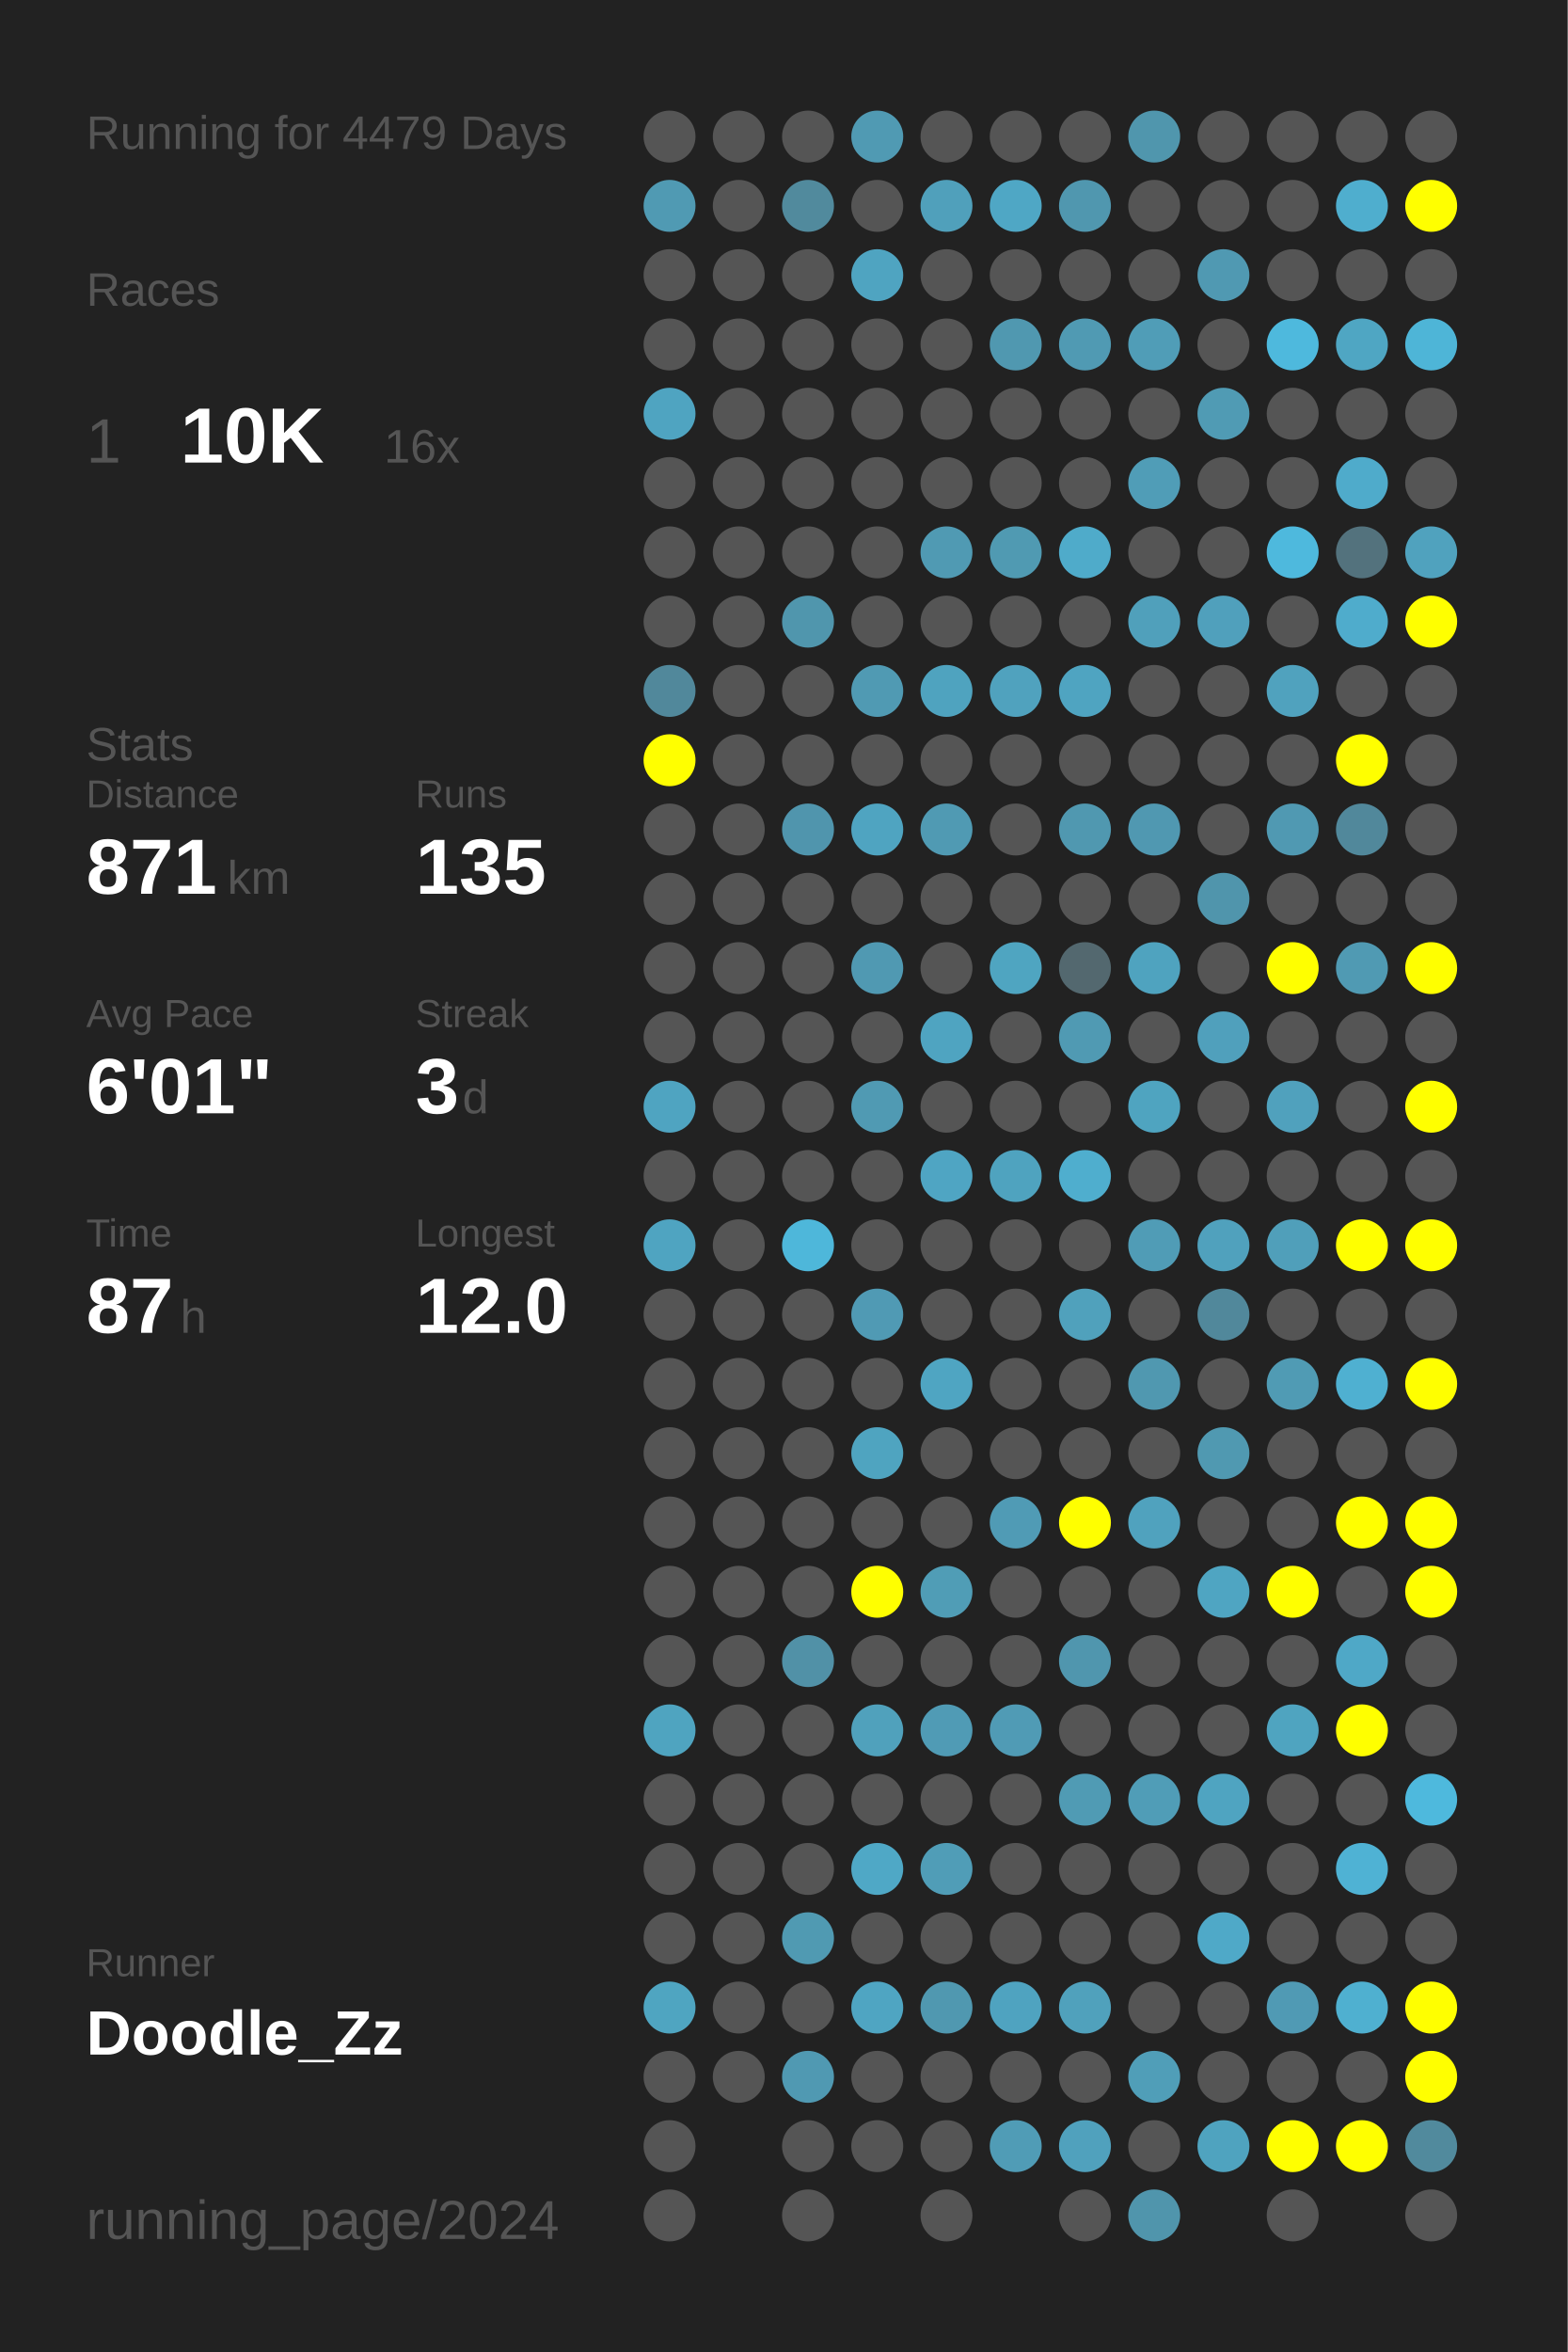
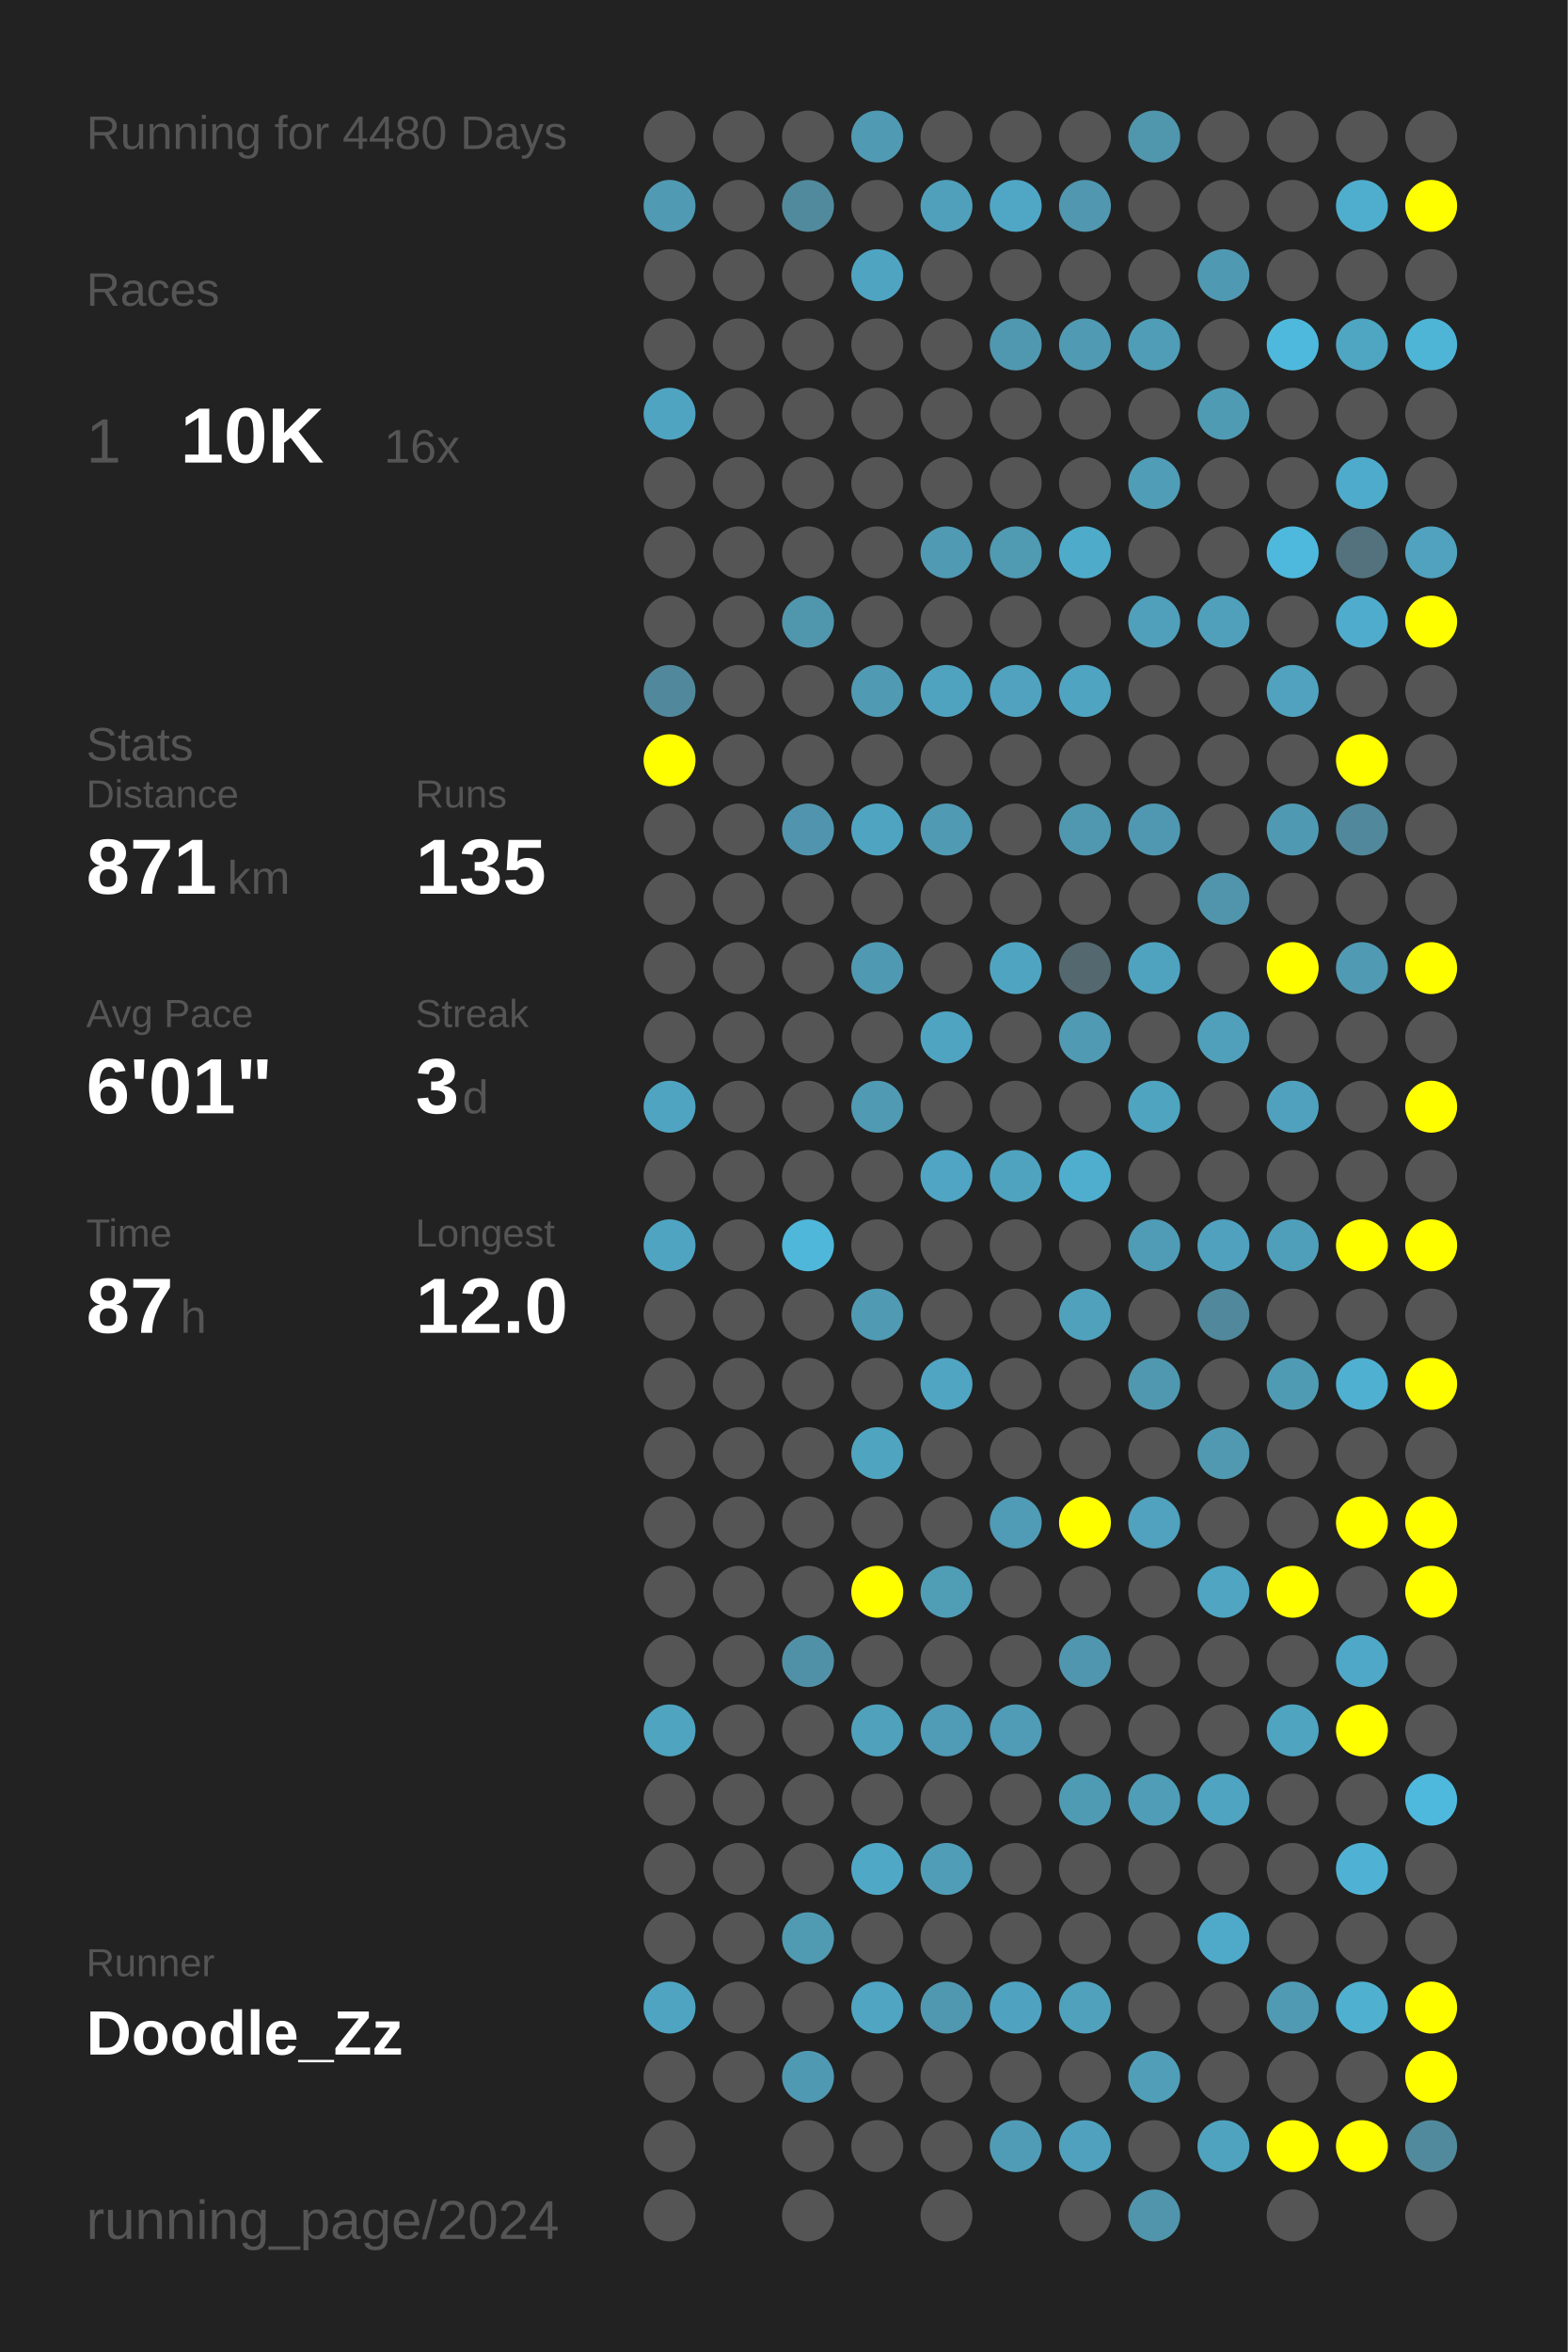
<svg xmlns="http://www.w3.org/2000/svg" baseProfile="full" height="300mm" version="1.1" viewBox="0,0,200,300" width="200mm">
  <defs />
  <rect fill="#222222" height="300" width="200" x="0" y="0" />
-   <text fill="#555555" style="font-size:6px; font-family:Arial;" x="11" y="19">Running for 4479 Days</text>
+   <text fill="#555555" style="font-size:6px; font-family:Arial;" x="11" y="19">Running for 4480 Days</text>
  <text fill="#555555" style="font-size:6px; font-family:Arial;" x="11" y="39">Races</text>
  <text fill="#555555" style="font-size:8px; font-family:Arial;" x="11" y="59">1</text>
  <text fill="#FFFFFF" style="font-size:10px; font-family:Arial; font-weight:bold;" x="23" y="59">10K</text>
  <text fill="#555555" style="font-size:6px; font-family:Arial;" x="49" y="59">16x</text>
  <text fill="#555555" style="font-size:6px; font-family:Arial;" x="11" y="97">Stats</text>
  <text fill="#555555" style="font-size:5px; font-family:Arial;" x="11" y="103">Distance</text>
  <text fill="#FFFFFF" style="font-size:10px; font-family:Arial; font-weight:bold;" x="11" y="114">871</text>
  <text fill="#555555" style="font-size:6px; font-family:Arial;" x="29" y="114">km</text>
  <text fill="#555555" style="font-size:5px; font-family:Arial;" x="53" y="103">Runs</text>
  <text fill="#FFFFFF" style="font-size:10px; font-family:Arial; font-weight:bold;" x="53" y="114">135</text>
  <text fill="#555555" style="font-size:5px; font-family:Arial;" x="11" y="131">Avg Pace</text>
  <text fill="#FFFFFF" style="font-size:10px; font-family:Arial; font-weight:bold;" x="11" y="142">6'01"</text>
  <text fill="#555555" style="font-size:5px; font-family:Arial;" x="53" y="131">Streak</text>
  <text fill="#FFFFFF" style="font-size:10px; font-family:Arial; font-weight:bold;" x="53" y="142">3</text>
  <text fill="#555555" style="font-size:6px; font-family:Arial;" x="59" y="142">d</text>
  <text fill="#555555" style="font-size:5px; font-family:Arial;" x="11" y="159">Time</text>
  <text fill="#FFFFFF" style="font-size:10px; font-family:Arial; font-weight:bold;" x="11" y="170">87</text>
  <text fill="#555555" style="font-size:6px; font-family:Arial;" x="23" y="170">h</text>
  <text fill="#555555" style="font-size:5px; font-family:Arial;" x="53" y="159">Longest</text>
  <text fill="#FFFFFF" style="font-size:10px; font-family:Arial; font-weight:bold;" x="53" y="170">12.0</text>
  <text fill="#555555" style="font-size:5px; font-family:Arial;" x="11" y="252.065">Runner</text>
  <text fill="#FFFFFF" style="font-size:8px; font-family:Arial; font-weight:bold;" x="11" y="262.065">Doodle_Zz</text>
  <text fill="#555555" style="font-size:7px; font-family:Arial;" x="11" y="285.581">running_page/2024</text>
  <circle cx="85.417" cy="17.419" fill="#555555" r="3.312" />
  <circle cx="85.417" cy="26.258" fill="#509ab3" r="3.312" />
  <circle cx="85.417" cy="35.097" fill="#555555" r="3.312" />
  <circle cx="85.417" cy="43.935" fill="#555555" r="3.312" />
  <circle cx="85.417" cy="52.774" fill="#4fa4c1" r="3.312" />
  <circle cx="85.417" cy="61.613" fill="#555555" r="3.312" />
  <circle cx="85.417" cy="70.452" fill="#555555" r="3.312" />
  <circle cx="85.417" cy="79.29" fill="#555555" r="3.312" />
  <circle cx="85.417" cy="88.129" fill="#51889b" r="3.312" />
  <circle cx="85.417" cy="96.968" fill="#FFFF00" r="3.312" />
  <circle cx="85.417" cy="105.806" fill="#555555" r="3.312" />
  <circle cx="85.417" cy="114.645" fill="#555555" r="3.312" />
  <circle cx="85.417" cy="123.484" fill="#555555" r="3.312" />
  <circle cx="85.417" cy="132.323" fill="#555555" r="3.312" />
  <circle cx="85.417" cy="141.161" fill="#4fa4c1" r="3.312" />
  <circle cx="85.417" cy="150" fill="#555555" r="3.312" />
  <circle cx="85.417" cy="158.839" fill="#4fa4c1" r="3.312" />
  <circle cx="85.417" cy="167.677" fill="#555555" r="3.312" />
  <circle cx="85.417" cy="176.516" fill="#555555" r="3.312" />
  <circle cx="85.417" cy="185.355" fill="#555555" r="3.312" />
  <circle cx="85.417" cy="194.194" fill="#555555" r="3.312" />
  <circle cx="85.417" cy="203.032" fill="#555555" r="3.312" />
  <circle cx="85.417" cy="211.871" fill="#555555" r="3.312" />
  <circle cx="85.417" cy="220.71" fill="#4fa4c0" r="3.312" />
  <circle cx="85.417" cy="229.548" fill="#555555" r="3.312" />
  <circle cx="85.417" cy="238.387" fill="#555555" r="3.312" />
  <circle cx="85.417" cy="247.226" fill="#555555" r="3.312" />
  <circle cx="85.417" cy="256.065" fill="#4fa5c1" r="3.312" />
  <circle cx="85.417" cy="264.903" fill="#555555" r="3.312" />
  <circle cx="85.417" cy="273.742" fill="#555555" r="3.312" />
  <circle cx="85.417" cy="282.581" fill="#555555" r="3.312" />
  <circle cx="94.25" cy="17.419" fill="#555555" r="3.312" />
  <circle cx="94.25" cy="26.258" fill="#555555" r="3.312" />
  <circle cx="94.25" cy="35.097" fill="#555555" r="3.312" />
  <circle cx="94.25" cy="43.935" fill="#555555" r="3.312" />
  <circle cx="94.25" cy="52.774" fill="#555555" r="3.312" />
  <circle cx="94.25" cy="61.613" fill="#555555" r="3.312" />
  <circle cx="94.25" cy="70.452" fill="#555555" r="3.312" />
  <circle cx="94.25" cy="79.29" fill="#555555" r="3.312" />
  <circle cx="94.25" cy="88.129" fill="#555555" r="3.312" />
  <circle cx="94.25" cy="96.968" fill="#555555" r="3.312" />
  <circle cx="94.25" cy="105.806" fill="#555555" r="3.312" />
  <circle cx="94.25" cy="114.645" fill="#555555" r="3.312" />
  <circle cx="94.25" cy="123.484" fill="#555555" r="3.312" />
  <circle cx="94.25" cy="132.323" fill="#555555" r="3.312" />
  <circle cx="94.25" cy="141.161" fill="#555555" r="3.312" />
  <circle cx="94.25" cy="150" fill="#555555" r="3.312" />
  <circle cx="94.25" cy="158.839" fill="#555555" r="3.312" />
  <circle cx="94.25" cy="167.677" fill="#555555" r="3.312" />
  <circle cx="94.25" cy="176.516" fill="#555555" r="3.312" />
  <circle cx="94.25" cy="185.355" fill="#555555" r="3.312" />
  <circle cx="94.25" cy="194.194" fill="#555555" r="3.312" />
  <circle cx="94.25" cy="203.032" fill="#555555" r="3.312" />
  <circle cx="94.25" cy="211.871" fill="#555555" r="3.312" />
  <circle cx="94.25" cy="220.71" fill="#555555" r="3.312" />
  <circle cx="94.25" cy="229.548" fill="#555555" r="3.312" />
  <circle cx="94.25" cy="238.387" fill="#555555" r="3.312" />
  <circle cx="94.25" cy="247.226" fill="#555555" r="3.312" />
  <circle cx="94.25" cy="256.065" fill="#555555" r="3.312" />
  <circle cx="94.25" cy="264.903" fill="#555555" r="3.312" />
  <circle cx="103.083" cy="17.419" fill="#555555" r="3.312" />
  <circle cx="103.083" cy="26.258" fill="#518a9d" r="3.312" />
  <circle cx="103.083" cy="35.097" fill="#555555" r="3.312" />
  <circle cx="103.083" cy="43.935" fill="#555555" r="3.312" />
  <circle cx="103.083" cy="52.774" fill="#555555" r="3.312" />
  <circle cx="103.083" cy="61.613" fill="#555555" r="3.312" />
  <circle cx="103.083" cy="70.452" fill="#555555" r="3.312" />
  <circle cx="103.083" cy="79.29" fill="#5096ad" r="3.312" />
  <circle cx="103.083" cy="88.129" fill="#555555" r="3.312" />
  <circle cx="103.083" cy="96.968" fill="#555555" r="3.312" />
  <circle cx="103.083" cy="105.806" fill="#5095ad" r="3.312" />
  <circle cx="103.083" cy="114.645" fill="#555555" r="3.312" />
  <circle cx="103.083" cy="123.484" fill="#555555" r="3.312" />
  <circle cx="103.083" cy="132.323" fill="#555555" r="3.312" />
  <circle cx="103.083" cy="141.161" fill="#555555" r="3.312" />
  <circle cx="103.083" cy="150" fill="#555555" r="3.312" />
  <circle cx="103.083" cy="158.839" fill="#4eb7da" r="3.312" />
  <circle cx="103.083" cy="167.677" fill="#555555" r="3.312" />
  <circle cx="103.083" cy="176.516" fill="#555555" r="3.312" />
  <circle cx="103.083" cy="185.355" fill="#555555" r="3.312" />
  <circle cx="103.083" cy="194.194" fill="#555555" r="3.312" />
  <circle cx="103.083" cy="203.032" fill="#555555" r="3.312" />
  <circle cx="103.083" cy="211.871" fill="#5191a7" r="3.312" />
  <circle cx="103.083" cy="220.71" fill="#555555" r="3.312" />
  <circle cx="103.083" cy="229.548" fill="#555555" r="3.312" />
  <circle cx="103.083" cy="238.387" fill="#555555" r="3.312" />
  <circle cx="103.083" cy="247.226" fill="#509ab2" r="3.312" />
  <circle cx="103.083" cy="256.065" fill="#555555" r="3.312" />
  <circle cx="103.083" cy="264.903" fill="#5099b2" r="3.312" />
  <circle cx="103.083" cy="273.742" fill="#555555" r="3.312" />
  <circle cx="103.083" cy="282.581" fill="#555555" r="3.312" />
  <circle cx="111.917" cy="17.419" fill="#509ab3" r="3.312" />
  <circle cx="111.917" cy="26.258" fill="#555555" r="3.312" />
  <circle cx="111.917" cy="35.097" fill="#4fa4c1" r="3.312" />
  <circle cx="111.917" cy="43.935" fill="#555555" r="3.312" />
  <circle cx="111.917" cy="52.774" fill="#555555" r="3.312" />
  <circle cx="111.917" cy="61.613" fill="#555555" r="3.312" />
  <circle cx="111.917" cy="70.452" fill="#555555" r="3.312" />
  <circle cx="111.917" cy="79.29" fill="#555555" r="3.312" />
  <circle cx="111.917" cy="88.129" fill="#509ab3" r="3.312" />
  <circle cx="111.917" cy="96.968" fill="#555555" r="3.312" />
  <circle cx="111.917" cy="105.806" fill="#4fa4c1" r="3.312" />
  <circle cx="111.917" cy="114.645" fill="#555555" r="3.312" />
  <circle cx="111.917" cy="123.484" fill="#5099b2" r="3.312" />
  <circle cx="111.917" cy="132.323" fill="#555555" r="3.312" />
  <circle cx="111.917" cy="141.161" fill="#509ab3" r="3.312" />
  <circle cx="111.917" cy="150" fill="#555555" r="3.312" />
  <circle cx="111.917" cy="158.839" fill="#555555" r="3.312" />
  <circle cx="111.917" cy="167.677" fill="#509ab4" r="3.312" />
  <circle cx="111.917" cy="176.516" fill="#555555" r="3.312" />
  <circle cx="111.917" cy="185.355" fill="#4fa4c0" r="3.312" />
  <circle cx="111.917" cy="194.194" fill="#555555" r="3.312" />
  <circle cx="111.917" cy="203.032" fill="#FFFF00" r="3.312" />
  <circle cx="111.917" cy="211.871" fill="#555555" r="3.312" />
  <circle cx="111.917" cy="220.71" fill="#50a1bc" r="3.312" />
  <circle cx="111.917" cy="229.548" fill="#555555" r="3.312" />
  <circle cx="111.917" cy="238.387" fill="#4fa8c6" r="3.312" />
  <circle cx="111.917" cy="247.226" fill="#555555" r="3.312" />
  <circle cx="111.917" cy="256.065" fill="#4fa5c2" r="3.312" />
  <circle cx="111.917" cy="264.903" fill="#555555" r="3.312" />
  <circle cx="111.917" cy="273.742" fill="#555555" r="3.312" />
  <circle cx="120.75" cy="17.419" fill="#555555" r="3.312" />
  <circle cx="120.75" cy="26.258" fill="#50a0bb" r="3.312" />
  <circle cx="120.75" cy="35.097" fill="#555555" r="3.312" />
  <circle cx="120.75" cy="43.935" fill="#555555" r="3.312" />
  <circle cx="120.75" cy="52.774" fill="#555555" r="3.312" />
  <circle cx="120.75" cy="61.613" fill="#555555" r="3.312" />
  <circle cx="120.75" cy="70.452" fill="#509ab3" r="3.312" />
  <circle cx="120.75" cy="79.29" fill="#555555" r="3.312" />
  <circle cx="120.75" cy="88.129" fill="#4fa3bf" r="3.312" />
  <circle cx="120.75" cy="96.968" fill="#555555" r="3.312" />
  <circle cx="120.75" cy="105.806" fill="#509ab3" r="3.312" />
  <circle cx="120.75" cy="114.645" fill="#555555" r="3.312" />
  <circle cx="120.75" cy="123.484" fill="#555555" r="3.312" />
  <circle cx="120.75" cy="132.323" fill="#4fa4c1" r="3.312" />
  <circle cx="120.75" cy="141.161" fill="#555555" r="3.312" />
  <circle cx="120.75" cy="150" fill="#4fa5c3" r="3.312" />
  <circle cx="120.75" cy="158.839" fill="#555555" r="3.312" />
  <circle cx="120.75" cy="167.677" fill="#555555" r="3.312" />
  <circle cx="120.75" cy="176.516" fill="#4fa5c2" r="3.312" />
  <circle cx="120.75" cy="185.355" fill="#555555" r="3.312" />
  <circle cx="120.75" cy="194.194" fill="#555555" r="3.312" />
  <circle cx="120.75" cy="203.032" fill="#509db6" r="3.312" />
  <circle cx="120.75" cy="211.871" fill="#555555" r="3.312" />
  <circle cx="120.75" cy="220.71" fill="#509bb5" r="3.312" />
  <circle cx="120.75" cy="229.548" fill="#555555" r="3.312" />
  <circle cx="120.75" cy="238.387" fill="#509db7" r="3.312" />
  <circle cx="120.75" cy="247.226" fill="#555555" r="3.312" />
  <circle cx="120.75" cy="256.065" fill="#5098b0" r="3.312" />
  <circle cx="120.75" cy="264.903" fill="#555555" r="3.312" />
  <circle cx="120.75" cy="273.742" fill="#555555" r="3.312" />
  <circle cx="120.75" cy="282.581" fill="#555555" r="3.312" />
  <circle cx="129.583" cy="17.419" fill="#555555" r="3.312" />
  <circle cx="129.583" cy="26.258" fill="#4fa7c5" r="3.312" />
  <circle cx="129.583" cy="35.097" fill="#555555" r="3.312" />
  <circle cx="129.583" cy="43.935" fill="#5098b0" r="3.312" />
  <circle cx="129.583" cy="52.774" fill="#555555" r="3.312" />
  <circle cx="129.583" cy="61.613" fill="#555555" r="3.312" />
  <circle cx="129.583" cy="70.452" fill="#509ab2" r="3.312" />
  <circle cx="129.583" cy="79.29" fill="#555555" r="3.312" />
  <circle cx="129.583" cy="88.129" fill="#50a2be" r="3.312" />
  <circle cx="129.583" cy="96.968" fill="#555555" r="3.312" />
  <circle cx="129.583" cy="105.806" fill="#555555" r="3.312" />
  <circle cx="129.583" cy="114.645" fill="#555555" r="3.312" />
  <circle cx="129.583" cy="123.484" fill="#4fa5c1" r="3.312" />
  <circle cx="129.583" cy="132.323" fill="#555555" r="3.312" />
  <circle cx="129.583" cy="141.161" fill="#555555" r="3.312" />
  <circle cx="129.583" cy="150" fill="#4fa3bf" r="3.312" />
  <circle cx="129.583" cy="158.839" fill="#555555" r="3.312" />
  <circle cx="129.583" cy="167.677" fill="#555555" r="3.312" />
  <circle cx="129.583" cy="176.516" fill="#555555" r="3.312" />
  <circle cx="129.583" cy="185.355" fill="#555555" r="3.312" />
  <circle cx="129.583" cy="194.194" fill="#509bb5" r="3.312" />
  <circle cx="129.583" cy="203.032" fill="#555555" r="3.312" />
  <circle cx="129.583" cy="211.871" fill="#555555" r="3.312" />
  <circle cx="129.583" cy="220.71" fill="#509bb5" r="3.312" />
  <circle cx="129.583" cy="229.548" fill="#555555" r="3.312" />
  <circle cx="129.583" cy="238.387" fill="#555555" r="3.312" />
  <circle cx="129.583" cy="247.226" fill="#555555" r="3.312" />
  <circle cx="129.583" cy="256.065" fill="#4fa3c0" r="3.312" />
  <circle cx="129.583" cy="264.903" fill="#555555" r="3.312" />
  <circle cx="129.583" cy="273.742" fill="#509cb6" r="3.312" />
  <circle cx="138.417" cy="17.419" fill="#555555" r="3.312" />
  <circle cx="138.417" cy="26.258" fill="#5097af" r="3.312" />
  <circle cx="138.417" cy="35.097" fill="#555555" r="3.312" />
  <circle cx="138.417" cy="43.935" fill="#509ab3" r="3.312" />
  <circle cx="138.417" cy="52.774" fill="#555555" r="3.312" />
  <circle cx="138.417" cy="61.613" fill="#555555" r="3.312" />
  <circle cx="138.417" cy="70.452" fill="#4fabca" r="3.312" />
  <circle cx="138.417" cy="79.29" fill="#555555" r="3.312" />
  <circle cx="138.417" cy="88.129" fill="#4fa4c1" r="3.312" />
  <circle cx="138.417" cy="96.968" fill="#555555" r="3.312" />
  <circle cx="138.417" cy="105.806" fill="#5098b0" r="3.312" />
  <circle cx="138.417" cy="114.645" fill="#555555" r="3.312" />
  <circle cx="138.417" cy="123.484" fill="#53686f" r="3.312" />
  <circle cx="138.417" cy="132.323" fill="#509ab3" r="3.312" />
  <circle cx="138.417" cy="141.161" fill="#555555" r="3.312" />
  <circle cx="138.417" cy="150" fill="#4faece" r="3.312" />
  <circle cx="138.417" cy="158.839" fill="#555555" r="3.312" />
  <circle cx="138.417" cy="167.677" fill="#50a1bc" r="3.312" />
  <circle cx="138.417" cy="176.516" fill="#555555" r="3.312" />
  <circle cx="138.417" cy="185.355" fill="#555555" r="3.312" />
  <circle cx="138.417" cy="194.194" fill="#FFFF00" r="3.312" />
  <circle cx="138.417" cy="203.032" fill="#555555" r="3.312" />
  <circle cx="138.417" cy="211.871" fill="#5096ae" r="3.312" />
  <circle cx="138.417" cy="220.71" fill="#555555" r="3.312" />
  <circle cx="138.417" cy="229.548" fill="#509bb4" r="3.312" />
  <circle cx="138.417" cy="238.387" fill="#555555" r="3.312" />
  <circle cx="138.417" cy="247.226" fill="#555555" r="3.312" />
  <circle cx="138.417" cy="256.065" fill="#50a1bc" r="3.312" />
  <circle cx="138.417" cy="264.903" fill="#555555" r="3.312" />
  <circle cx="138.417" cy="273.742" fill="#50a1bd" r="3.312" />
  <circle cx="138.417" cy="282.581" fill="#555555" r="3.312" />
  <circle cx="147.25" cy="17.419" fill="#5096ad" r="3.312" />
  <circle cx="147.25" cy="26.258" fill="#555555" r="3.312" />
  <circle cx="147.25" cy="35.097" fill="#555555" r="3.312" />
  <circle cx="147.25" cy="43.935" fill="#509db7" r="3.312" />
  <circle cx="147.25" cy="52.774" fill="#555555" r="3.312" />
  <circle cx="147.25" cy="61.613" fill="#509db7" r="3.312" />
  <circle cx="147.25" cy="70.452" fill="#555555" r="3.312" />
  <circle cx="147.25" cy="79.29" fill="#50a0bb" r="3.312" />
  <circle cx="147.25" cy="88.129" fill="#555555" r="3.312" />
  <circle cx="147.25" cy="96.968" fill="#555555" r="3.312" />
  <circle cx="147.25" cy="105.806" fill="#5098b1" r="3.312" />
  <circle cx="147.25" cy="114.645" fill="#555555" r="3.312" />
  <circle cx="147.25" cy="123.484" fill="#4fa3bf" r="3.312" />
  <circle cx="147.25" cy="132.323" fill="#555555" r="3.312" />
  <circle cx="147.25" cy="141.161" fill="#4fa4c0" r="3.312" />
  <circle cx="147.25" cy="150" fill="#555555" r="3.312" />
  <circle cx="147.25" cy="158.839" fill="#509cb6" r="3.312" />
  <circle cx="147.25" cy="167.677" fill="#555555" r="3.312" />
  <circle cx="147.25" cy="176.516" fill="#5098b0" r="3.312" />
  <circle cx="147.25" cy="185.355" fill="#555555" r="3.312" />
  <circle cx="147.25" cy="194.194" fill="#50a2be" r="3.312" />
  <circle cx="147.25" cy="203.032" fill="#555555" r="3.312" />
  <circle cx="147.25" cy="211.871" fill="#555555" r="3.312" />
  <circle cx="147.25" cy="220.71" fill="#555555" r="3.312" />
  <circle cx="147.25" cy="229.548" fill="#509db7" r="3.312" />
  <circle cx="147.25" cy="238.387" fill="#555555" r="3.312" />
  <circle cx="147.25" cy="247.226" fill="#555555" r="3.312" />
  <circle cx="147.25" cy="256.065" fill="#555555" r="3.312" />
  <circle cx="147.25" cy="264.903" fill="#509eb8" r="3.312" />
  <circle cx="147.25" cy="273.742" fill="#555555" r="3.312" />
  <circle cx="147.25" cy="282.581" fill="#5095ac" r="3.312" />
  <circle cx="156.083" cy="17.419" fill="#555555" r="3.312" />
  <circle cx="156.083" cy="26.258" fill="#555555" r="3.312" />
  <circle cx="156.083" cy="35.097" fill="#5099b2" r="3.312" />
  <circle cx="156.083" cy="43.935" fill="#555555" r="3.312" />
  <circle cx="156.083" cy="52.774" fill="#509bb4" r="3.312" />
  <circle cx="156.083" cy="61.613" fill="#555555" r="3.312" />
  <circle cx="156.083" cy="70.452" fill="#555555" r="3.312" />
  <circle cx="156.083" cy="79.29" fill="#50a0bc" r="3.312" />
  <circle cx="156.083" cy="88.129" fill="#555555" r="3.312" />
  <circle cx="156.083" cy="96.968" fill="#555555" r="3.312" />
  <circle cx="156.083" cy="105.806" fill="#555555" r="3.312" />
  <circle cx="156.083" cy="114.645" fill="#5095ac" r="3.312" />
  <circle cx="156.083" cy="123.484" fill="#555555" r="3.312" />
  <circle cx="156.083" cy="132.323" fill="#50a0bc" r="3.312" />
  <circle cx="156.083" cy="141.161" fill="#555555" r="3.312" />
  <circle cx="156.083" cy="150" fill="#555555" r="3.312" />
  <circle cx="156.083" cy="158.839" fill="#50a1bd" r="3.312" />
  <circle cx="156.083" cy="167.677" fill="#51889b" r="3.312" />
  <circle cx="156.083" cy="176.516" fill="#555555" r="3.312" />
  <circle cx="156.083" cy="185.355" fill="#5099b1" r="3.312" />
  <circle cx="156.083" cy="194.194" fill="#555555" r="3.312" />
  <circle cx="156.083" cy="203.032" fill="#4fa5c2" r="3.312" />
  <circle cx="156.083" cy="211.871" fill="#555555" r="3.312" />
  <circle cx="156.083" cy="220.71" fill="#555555" r="3.312" />
  <circle cx="156.083" cy="229.548" fill="#4fa4c1" r="3.312" />
  <circle cx="156.083" cy="238.387" fill="#555555" r="3.312" />
  <circle cx="156.083" cy="247.226" fill="#4fa9c8" r="3.312" />
  <circle cx="156.083" cy="256.065" fill="#555555" r="3.312" />
  <circle cx="156.083" cy="264.903" fill="#555555" r="3.312" />
  <circle cx="156.083" cy="273.742" fill="#4fa3bf" r="3.312" />
  <circle cx="164.917" cy="17.419" fill="#555555" r="3.312" />
  <circle cx="164.917" cy="26.258" fill="#555555" r="3.312" />
  <circle cx="164.917" cy="35.097" fill="#555555" r="3.312" />
  <circle cx="164.917" cy="43.935" fill="#4eb9dd" r="3.312" />
  <circle cx="164.917" cy="52.774" fill="#555555" r="3.312" />
  <circle cx="164.917" cy="61.613" fill="#555555" r="3.312" />
  <circle cx="164.917" cy="70.452" fill="#4eb9dd" r="3.312" />
  <circle cx="164.917" cy="79.29" fill="#555555" r="3.312" />
  <circle cx="164.917" cy="88.129" fill="#50a2be" r="3.312" />
  <circle cx="164.917" cy="96.968" fill="#555555" r="3.312" />
  <circle cx="164.917" cy="105.806" fill="#5099b2" r="3.312" />
  <circle cx="164.917" cy="114.645" fill="#555555" r="3.312" />
  <circle cx="164.917" cy="123.484" fill="#FFFF00" r="3.312" />
  <circle cx="164.917" cy="132.323" fill="#555555" r="3.312" />
  <circle cx="164.917" cy="141.161" fill="#50a1bd" r="3.312" />
  <circle cx="164.917" cy="150" fill="#555555" r="3.312" />
  <circle cx="164.917" cy="158.839" fill="#509fba" r="3.312" />
  <circle cx="164.917" cy="167.677" fill="#555555" r="3.312" />
  <circle cx="164.917" cy="176.516" fill="#509bb4" r="3.312" />
  <circle cx="164.917" cy="185.355" fill="#555555" r="3.312" />
  <circle cx="164.917" cy="194.194" fill="#555555" r="3.312" />
  <circle cx="164.917" cy="203.032" fill="#FFFF00" r="3.312" />
  <circle cx="164.917" cy="211.871" fill="#555555" r="3.312" />
  <circle cx="164.917" cy="220.71" fill="#4fa4c0" r="3.312" />
  <circle cx="164.917" cy="229.548" fill="#555555" r="3.312" />
  <circle cx="164.917" cy="238.387" fill="#555555" r="3.312" />
  <circle cx="164.917" cy="247.226" fill="#555555" r="3.312" />
  <circle cx="164.917" cy="256.065" fill="#509ab4" r="3.312" />
  <circle cx="164.917" cy="264.903" fill="#555555" r="3.312" />
  <circle cx="164.917" cy="273.742" fill="#FFFF00" r="3.312" />
  <circle cx="164.917" cy="282.581" fill="#555555" r="3.312" />
  <circle cx="173.75" cy="17.419" fill="#555555" r="3.312" />
  <circle cx="173.75" cy="26.258" fill="#4faece" r="3.312" />
  <circle cx="173.75" cy="35.097" fill="#555555" r="3.312" />
  <circle cx="173.75" cy="43.935" fill="#4fa6c3" r="3.312" />
  <circle cx="173.75" cy="52.774" fill="#555555" r="3.312" />
  <circle cx="173.75" cy="61.613" fill="#4fabcb" r="3.312" />
  <circle cx="173.75" cy="70.452" fill="#53727d" r="3.312" />
  <circle cx="173.75" cy="79.29" fill="#4faccc" r="3.312" />
  <circle cx="173.75" cy="88.129" fill="#555555" r="3.312" />
  <circle cx="173.75" cy="96.968" fill="#FFFF00" r="3.312" />
  <circle cx="173.75" cy="105.806" fill="#51889b" r="3.312" />
  <circle cx="173.75" cy="114.645" fill="#555555" r="3.312" />
  <circle cx="173.75" cy="123.484" fill="#509ab3" r="3.312" />
  <circle cx="173.75" cy="132.323" fill="#555555" r="3.312" />
  <circle cx="173.75" cy="141.161" fill="#555555" r="3.312" />
  <circle cx="173.75" cy="150" fill="#555555" r="3.312" />
  <circle cx="173.75" cy="158.839" fill="#FFFF00" r="3.312" />
  <circle cx="173.75" cy="167.677" fill="#555555" r="3.312" />
  <circle cx="173.75" cy="176.516" fill="#4fb0d1" r="3.312" />
  <circle cx="173.75" cy="185.355" fill="#555555" r="3.312" />
  <circle cx="173.75" cy="194.194" fill="#FFFF00" r="3.312" />
  <circle cx="173.75" cy="203.032" fill="#555555" r="3.312" />
  <circle cx="173.75" cy="211.871" fill="#4fa8c7" r="3.312" />
  <circle cx="173.75" cy="220.71" fill="#FFFF00" r="3.312" />
  <circle cx="173.75" cy="229.548" fill="#555555" r="3.312" />
  <circle cx="173.75" cy="238.387" fill="#4fb2d4" r="3.312" />
  <circle cx="173.75" cy="247.226" fill="#555555" r="3.312" />
  <circle cx="173.75" cy="256.065" fill="#4fb0d0" r="3.312" />
  <circle cx="173.75" cy="264.903" fill="#555555" r="3.312" />
  <circle cx="173.75" cy="273.742" fill="#FFFF00" r="3.312" />
  <circle cx="182.583" cy="17.419" fill="#555555" r="3.312" />
  <circle cx="182.583" cy="26.258" fill="#FFFF00" r="3.312" />
  <circle cx="182.583" cy="35.097" fill="#555555" r="3.312" />
  <circle cx="182.583" cy="43.935" fill="#4eb5d7" r="3.312" />
  <circle cx="182.583" cy="52.774" fill="#555555" r="3.312" />
  <circle cx="182.583" cy="61.613" fill="#555555" r="3.312" />
  <circle cx="182.583" cy="70.452" fill="#50a2be" r="3.312" />
  <circle cx="182.583" cy="79.29" fill="#FFFF00" r="3.312" />
  <circle cx="182.583" cy="88.129" fill="#555555" r="3.312" />
  <circle cx="182.583" cy="96.968" fill="#555555" r="3.312" />
  <circle cx="182.583" cy="105.806" fill="#555555" r="3.312" />
  <circle cx="182.583" cy="114.645" fill="#555555" r="3.312" />
  <circle cx="182.583" cy="123.484" fill="#FFFF00" r="3.312" />
  <circle cx="182.583" cy="132.323" fill="#555555" r="3.312" />
  <circle cx="182.583" cy="141.161" fill="#FFFF00" r="3.312" />
  <circle cx="182.583" cy="150" fill="#555555" r="3.312" />
  <circle cx="182.583" cy="158.839" fill="#FFFF00" r="3.312" />
  <circle cx="182.583" cy="167.677" fill="#555555" r="3.312" />
  <circle cx="182.583" cy="176.516" fill="#FFFF00" r="3.312" />
  <circle cx="182.583" cy="185.355" fill="#555555" r="3.312" />
  <circle cx="182.583" cy="194.194" fill="#FFFF00" r="3.312" />
  <circle cx="182.583" cy="203.032" fill="#FFFF00" r="3.312" />
  <circle cx="182.583" cy="211.871" fill="#555555" r="3.312" />
  <circle cx="182.583" cy="220.71" fill="#555555" r="3.312" />
  <circle cx="182.583" cy="229.548" fill="#4eb9dd" r="3.312" />
  <circle cx="182.583" cy="238.387" fill="#555555" r="3.312" />
  <circle cx="182.583" cy="247.226" fill="#555555" r="3.312" />
  <circle cx="182.583" cy="256.065" fill="#FFFF00" r="3.312" />
  <circle cx="182.583" cy="264.903" fill="#FFFF00" r="3.312" />
  <circle cx="182.583" cy="273.742" fill="#518a9d" r="3.312" />
  <circle cx="182.583" cy="282.581" fill="#555555" r="3.312" />
</svg>
